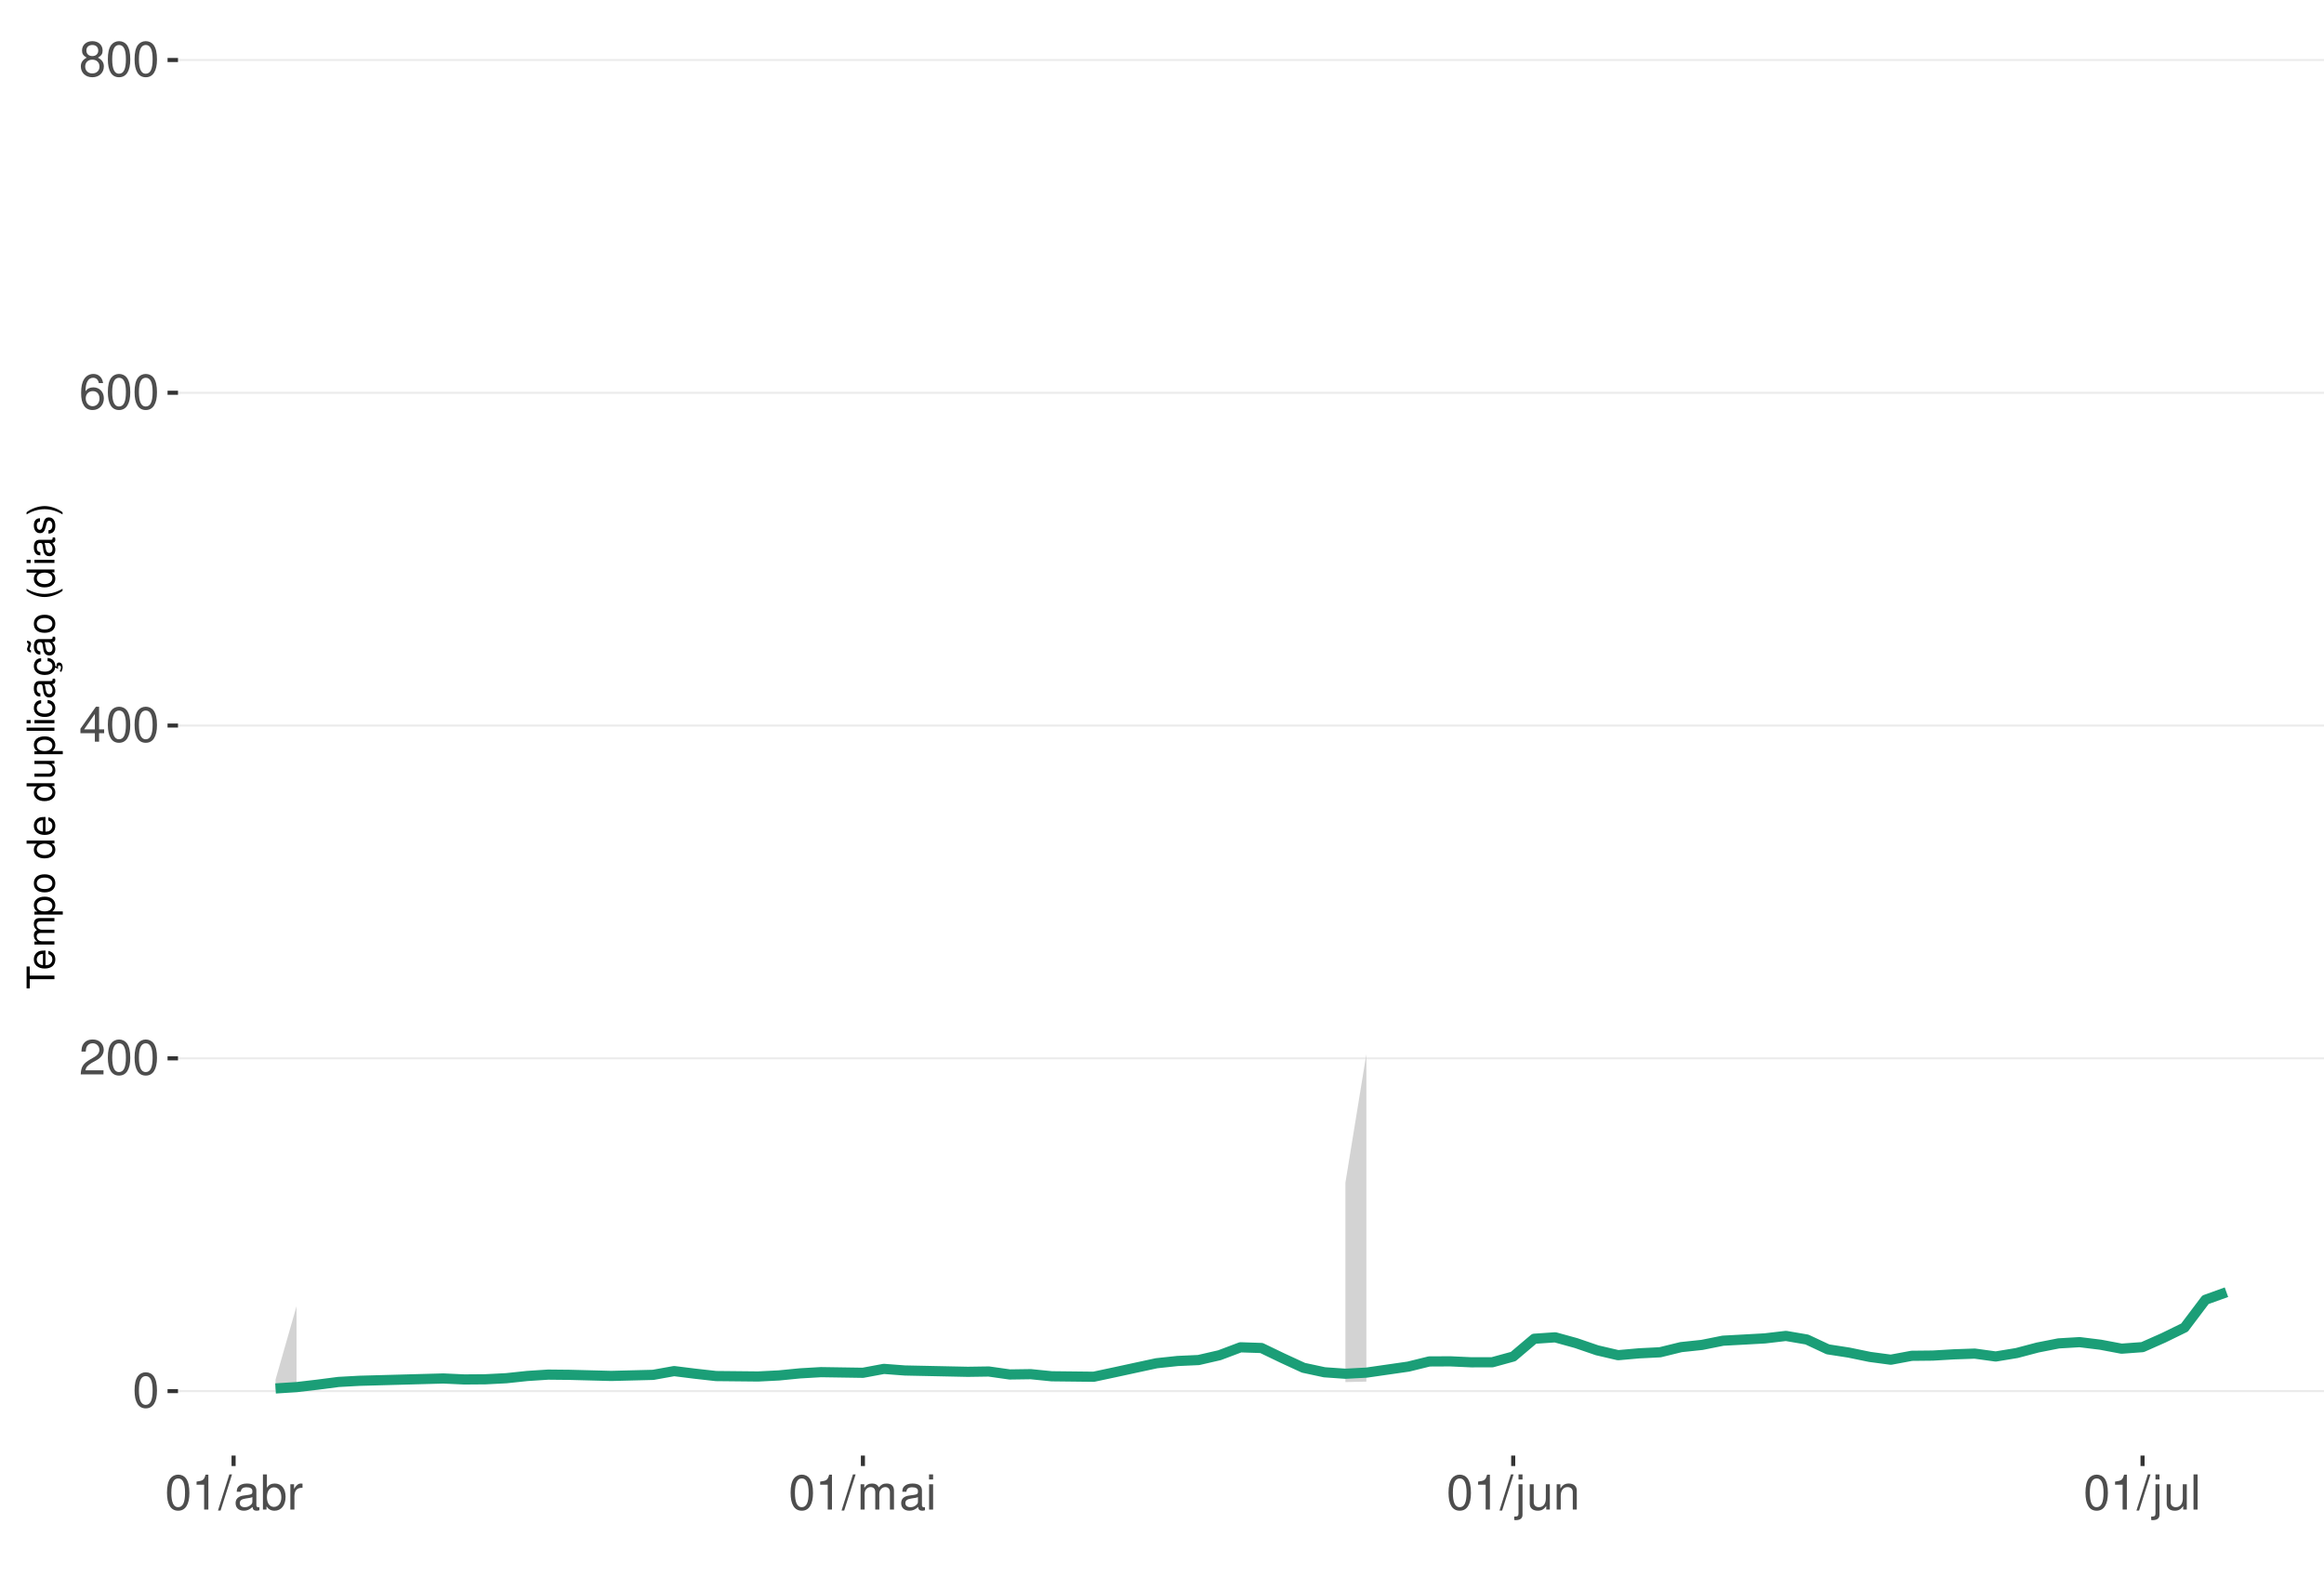
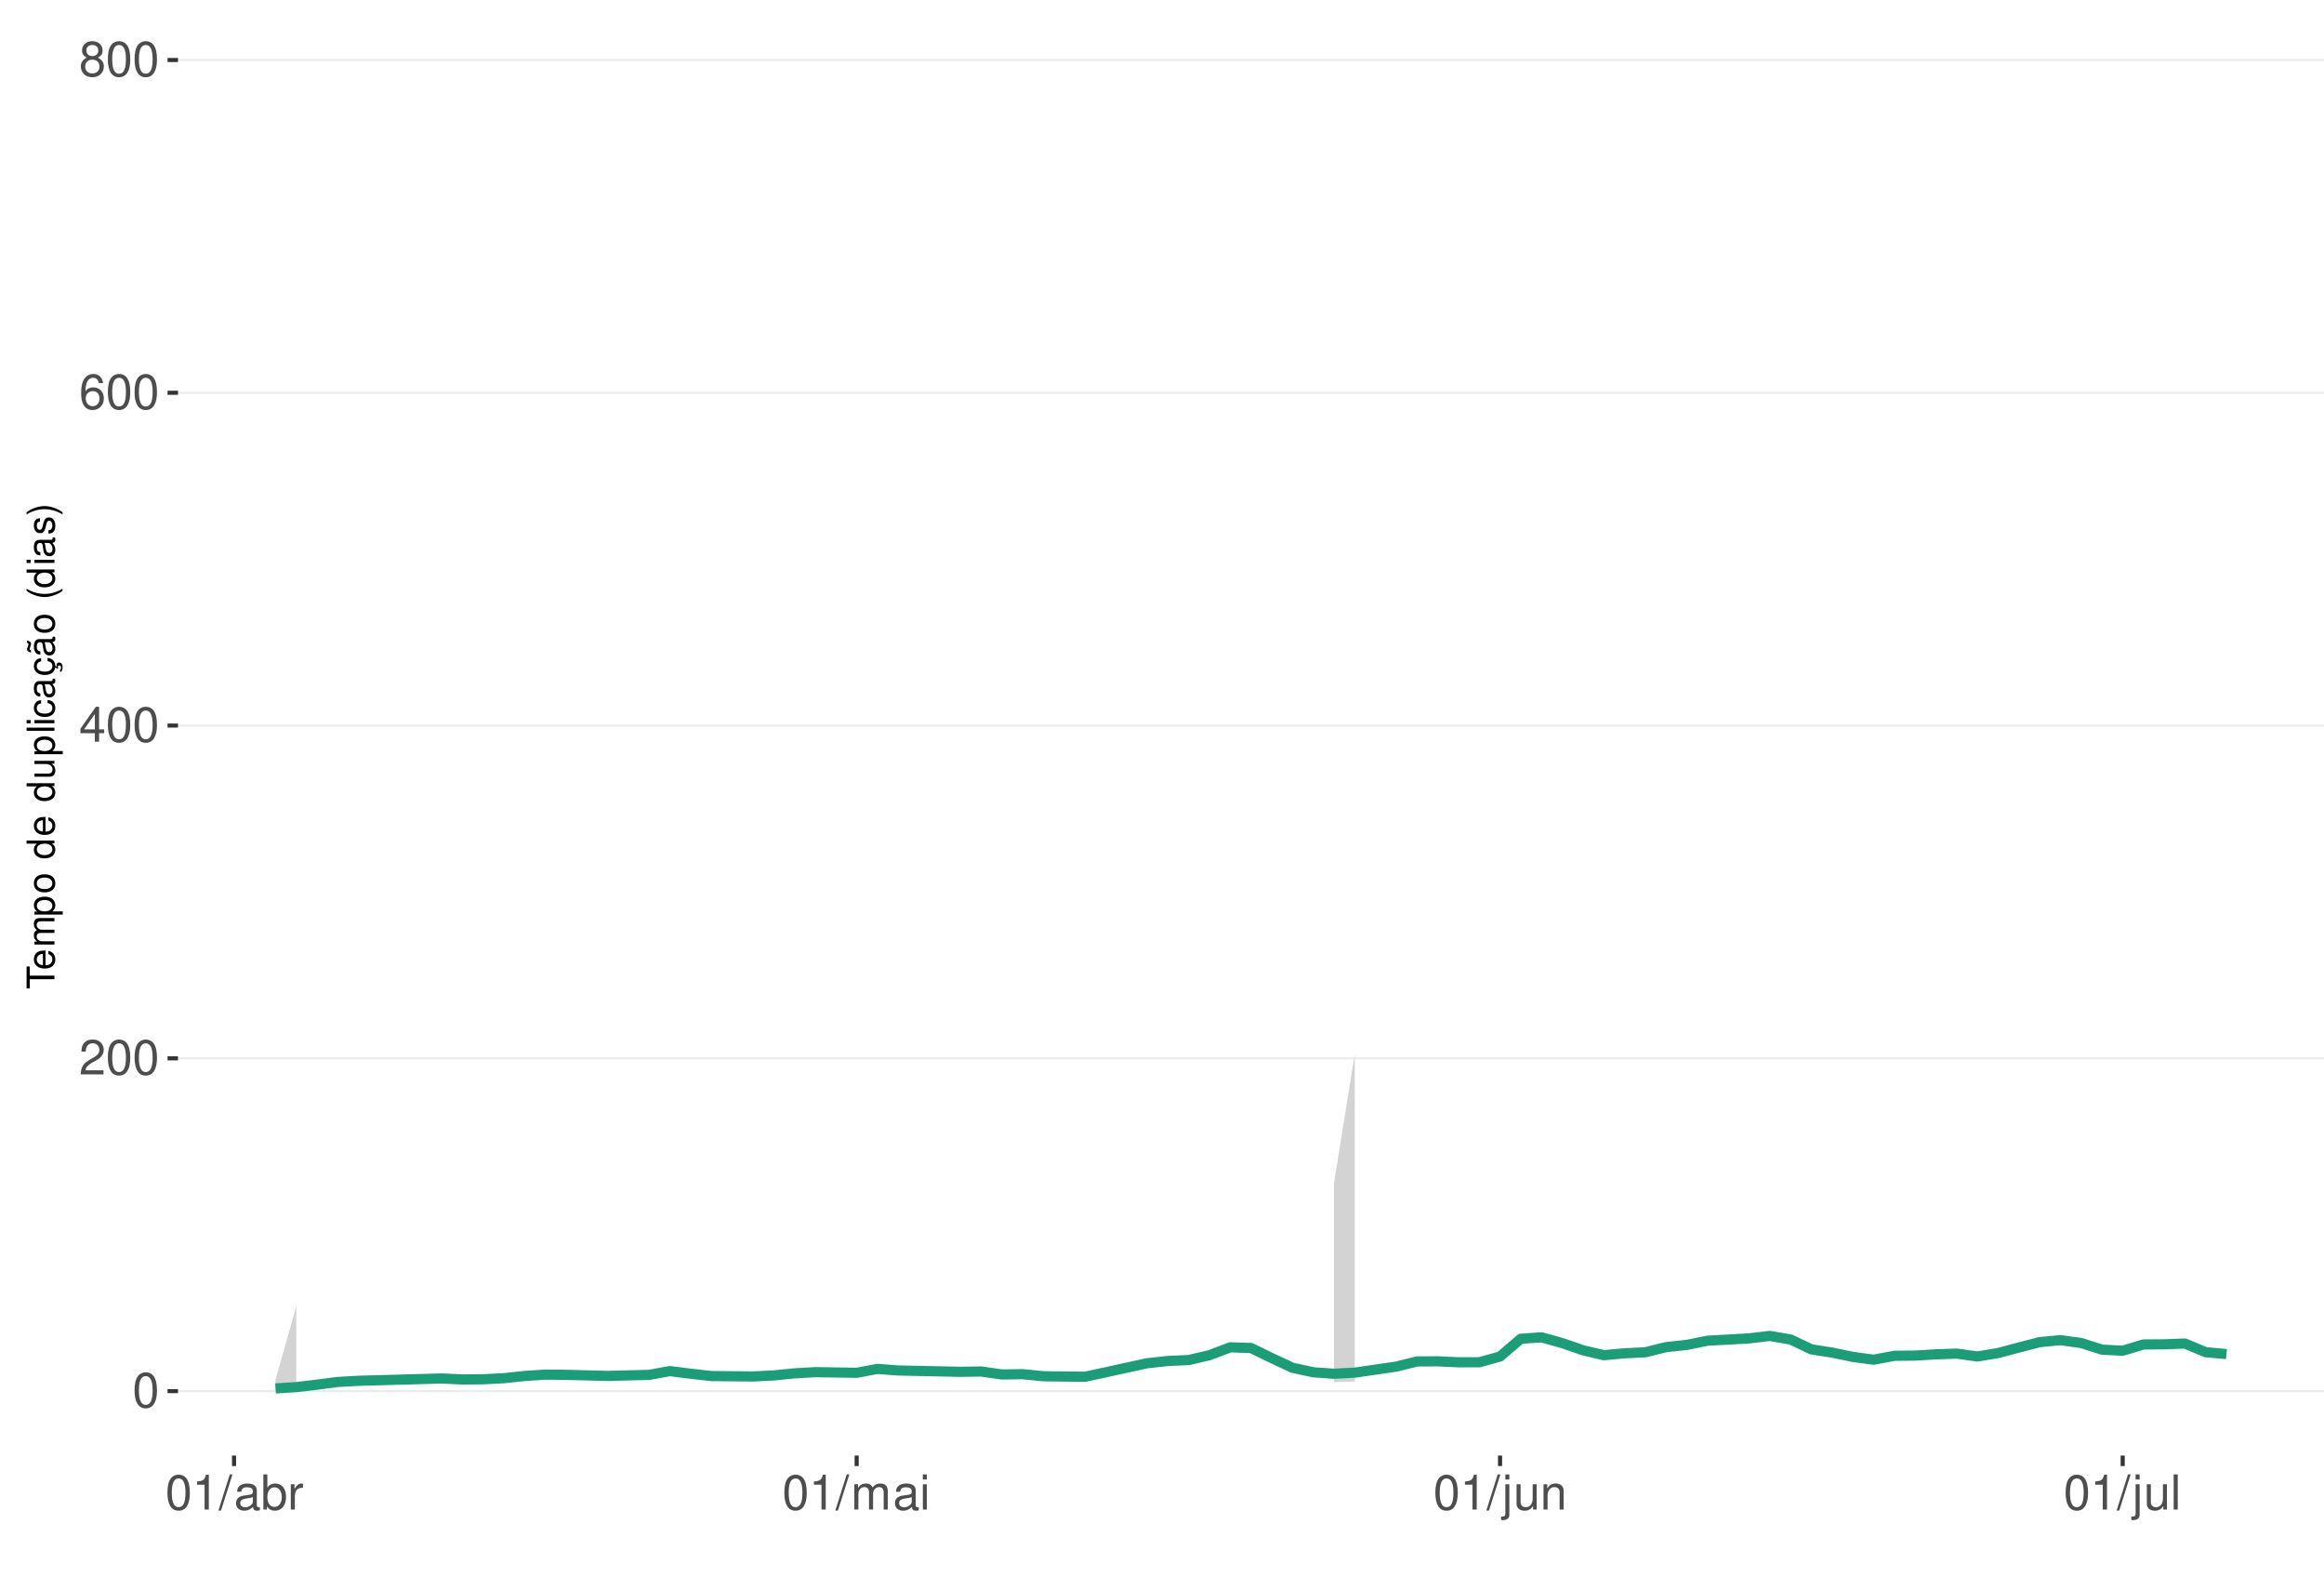
<svg xmlns="http://www.w3.org/2000/svg" xmlns:xlink="http://www.w3.org/1999/xlink" width="609pt" height="413pt" viewBox="0 0 609 413" version="1.1">
  <defs>
    <g>
      <symbol overflow="visible" id="glyph0-0">
        <path style="stroke:none;" d="" />
      </symbol>
      <symbol overflow="visible" id="glyph0-1">
        <path style="stroke:none;" d="M 3.484 -9.156 C 2.641 -9.156 1.891 -8.766 1.422 -8.156 C 0.828 -7.344 0.547 -6.125 0.547 -4.422 C 0.547 -1.344 1.562 0.297 3.484 0.297 C 5.375 0.297 6.422 -1.344 6.422 -4.359 C 6.422 -6.125 6.141 -7.312 5.547 -8.156 C 5.078 -8.781 4.328 -9.156 3.484 -9.156 Z M 3.484 -8.156 C 4.688 -8.156 5.281 -6.938 5.281 -4.453 C 5.281 -1.844 4.703 -0.625 3.453 -0.625 C 2.281 -0.625 1.688 -1.891 1.688 -4.422 C 1.688 -6.938 2.281 -8.156 3.484 -8.156 Z M 3.484 -8.156 " />
      </symbol>
      <symbol overflow="visible" id="glyph0-2">
        <path style="stroke:none;" d="M 6.406 -1.094 L 1.688 -1.094 C 1.797 -1.859 2.203 -2.344 3.297 -3.016 L 4.562 -3.719 C 5.828 -4.422 6.469 -5.359 6.469 -6.484 C 6.469 -7.234 6.156 -7.953 5.625 -8.438 C 5.094 -8.922 4.438 -9.156 3.594 -9.156 C 2.453 -9.156 1.609 -8.75 1.109 -7.953 C 0.797 -7.484 0.656 -6.906 0.625 -5.984 L 1.75 -5.984 C 1.781 -6.609 1.859 -6.969 2.016 -7.281 C 2.297 -7.828 2.891 -8.172 3.562 -8.172 C 4.562 -8.172 5.328 -7.438 5.328 -6.453 C 5.328 -5.719 4.906 -5.094 4.109 -4.625 L 2.953 -3.953 C 1.078 -2.875 0.531 -2.016 0.438 -0.016 L 6.406 -0.016 Z M 6.406 -1.094 " />
      </symbol>
      <symbol overflow="visible" id="glyph0-3">
        <path style="stroke:none;" d="M 4.141 -2.219 L 4.141 0 L 5.25 0 L 5.25 -2.219 L 6.578 -2.219 L 6.578 -3.219 L 5.25 -3.219 L 5.25 -9.156 L 4.422 -9.156 L 0.359 -3.391 L 0.359 -2.219 Z M 4.141 -3.219 L 1.328 -3.219 L 4.141 -7.25 Z M 4.141 -3.219 " />
      </symbol>
      <symbol overflow="visible" id="glyph0-4">
        <path style="stroke:none;" d="M 6.297 -6.766 C 6.094 -8.266 5.125 -9.156 3.766 -9.156 C 2.766 -9.156 1.891 -8.672 1.359 -7.844 C 0.781 -6.953 0.547 -5.828 0.547 -4.172 C 0.547 -2.625 0.766 -1.656 1.297 -0.844 C 1.781 -0.094 2.562 0.297 3.562 0.297 C 5.266 0.297 6.5 -0.984 6.5 -2.766 C 6.5 -4.453 5.359 -5.641 3.75 -5.641 C 2.859 -5.641 2.172 -5.312 1.688 -4.641 C 1.703 -6.906 2.406 -8.156 3.688 -8.156 C 4.469 -8.156 5.016 -7.656 5.188 -6.766 Z M 3.609 -4.656 C 4.688 -4.656 5.359 -3.891 5.359 -2.688 C 5.359 -1.531 4.594 -0.703 3.562 -0.703 C 2.531 -0.703 1.75 -1.562 1.75 -2.734 C 1.75 -3.875 2.5 -4.656 3.609 -4.656 Z M 3.609 -4.656 " />
      </symbol>
      <symbol overflow="visible" id="glyph0-5">
        <path style="stroke:none;" d="M 4.953 -4.828 C 5.891 -5.391 6.172 -5.844 6.172 -6.703 C 6.172 -8.156 5.078 -9.156 3.484 -9.156 C 1.891 -9.156 0.781 -8.156 0.781 -6.719 C 0.781 -5.844 1.078 -5.406 2 -4.828 C 0.969 -4.297 0.469 -3.562 0.469 -2.547 C 0.469 -0.875 1.703 0.297 3.484 0.297 C 5.25 0.297 6.5 -0.875 6.5 -2.547 C 6.5 -3.562 5.984 -4.297 4.953 -4.828 Z M 3.484 -8.156 C 4.422 -8.156 5.031 -7.594 5.031 -6.688 C 5.031 -5.828 4.422 -5.25 3.484 -5.25 C 2.531 -5.25 1.922 -5.828 1.922 -6.703 C 1.922 -7.594 2.531 -8.156 3.484 -8.156 Z M 3.484 -4.312 C 4.594 -4.312 5.359 -3.578 5.359 -2.516 C 5.359 -1.422 4.609 -0.703 3.453 -0.703 C 2.359 -0.703 1.609 -1.438 1.609 -2.5 C 1.609 -3.594 2.359 -4.312 3.484 -4.312 Z M 3.484 -4.312 " />
      </symbol>
      <symbol overflow="visible" id="glyph0-6">
        <path style="stroke:none;" d="M 3.281 -6.516 L 3.281 0 L 4.391 0 L 4.391 -9.156 L 3.656 -9.156 C 3.266 -7.75 3.016 -7.562 1.297 -7.328 L 1.297 -6.516 Z M 3.281 -6.516 " />
      </symbol>
      <symbol overflow="visible" id="glyph0-7">
        <path style="stroke:none;" d="M 2.891 -9.219 L -0.094 0.25 L 0.594 0.25 L 3.594 -9.219 Z M 2.891 -9.219 " />
      </symbol>
      <symbol overflow="visible" id="glyph0-8">
        <path style="stroke:none;" d="M 6.766 -0.625 C 6.656 -0.594 6.609 -0.594 6.547 -0.594 C 6.172 -0.594 5.969 -0.781 5.969 -1.109 L 5.969 -5.016 C 5.969 -6.188 5.109 -6.828 3.484 -6.828 C 2.5 -6.828 1.734 -6.547 1.281 -6.047 C 0.969 -5.703 0.844 -5.328 0.828 -4.672 L 1.891 -4.672 C 1.969 -5.484 2.453 -5.844 3.438 -5.844 C 4.406 -5.844 4.922 -5.5 4.922 -4.859 L 4.922 -4.578 C 4.906 -4.125 4.688 -3.969 3.828 -3.844 C 2.328 -3.656 2.094 -3.609 1.703 -3.438 C 0.922 -3.109 0.531 -2.531 0.531 -1.672 C 0.531 -0.469 1.359 0.297 2.703 0.297 C 3.547 0.297 4.219 0 4.969 -0.688 C 5.031 0 5.359 0.297 6.047 0.297 C 6.281 0.297 6.422 0.266 6.766 0.172 Z M 4.922 -2.094 C 4.922 -1.734 4.828 -1.516 4.5 -1.234 C 4.078 -0.828 3.562 -0.625 2.938 -0.625 C 2.109 -0.625 1.625 -1.031 1.625 -1.703 C 1.625 -2.391 2.094 -2.75 3.234 -2.906 C 4.359 -3.062 4.562 -3.109 4.922 -3.281 Z M 4.922 -2.094 " />
      </symbol>
      <symbol overflow="visible" id="glyph0-9">
        <path style="stroke:none;" d="M 0.688 -9.219 L 0.688 0 L 1.625 0 L 1.625 -0.844 C 2.141 -0.078 2.812 0.297 3.734 0.297 C 5.484 0.297 6.625 -1.141 6.625 -3.344 C 6.625 -5.5 5.547 -6.828 3.781 -6.828 C 2.875 -6.828 2.234 -6.484 1.734 -5.734 L 1.734 -9.219 Z M 3.578 -5.828 C 4.766 -5.828 5.516 -4.812 5.516 -3.234 C 5.516 -1.719 4.734 -0.703 3.578 -0.703 C 2.453 -0.703 1.734 -1.703 1.734 -3.266 C 1.734 -4.828 2.453 -5.828 3.578 -5.828 Z M 3.578 -5.828 " />
      </symbol>
      <symbol overflow="visible" id="glyph0-10">
        <path style="stroke:none;" d="M 0.875 -6.625 L 0.875 0 L 1.938 0 L 1.938 -3.438 C 1.953 -5.031 2.609 -5.75 4.062 -5.703 L 4.062 -6.781 C 3.891 -6.812 3.781 -6.828 3.656 -6.828 C 2.969 -6.828 2.453 -6.422 1.844 -5.422 L 1.844 -6.625 Z M 0.875 -6.625 " />
      </symbol>
      <symbol overflow="visible" id="glyph0-11">
        <path style="stroke:none;" d="M 0.891 -6.625 L 0.891 0 L 1.953 0 L 1.953 -4.156 C 1.953 -5.125 2.641 -5.891 3.5 -5.891 C 4.297 -5.891 4.734 -5.422 4.734 -4.562 L 4.734 0 L 5.797 0 L 5.797 -4.156 C 5.797 -5.125 6.5 -5.891 7.359 -5.891 C 8.125 -5.891 8.578 -5.406 8.578 -4.562 L 8.578 0 L 9.641 0 L 9.641 -4.969 C 9.641 -6.156 8.953 -6.828 7.719 -6.828 C 6.828 -6.828 6.297 -6.562 5.688 -5.812 C 5.297 -6.516 4.766 -6.828 3.891 -6.828 C 3.016 -6.828 2.422 -6.5 1.859 -5.688 L 1.859 -6.625 Z M 0.891 -6.625 " />
      </symbol>
      <symbol overflow="visible" id="glyph0-12">
        <path style="stroke:none;" d="M 1.891 -6.625 L 0.844 -6.625 L 0.844 0 L 1.891 0 Z M 1.891 -9.219 L 0.828 -9.219 L 0.828 -7.891 L 1.891 -7.891 Z M 1.891 -9.219 " />
      </symbol>
      <symbol overflow="visible" id="glyph0-13">
        <path style="stroke:none;" d="M 0.891 -6.625 L 0.891 0.969 C 0.891 1.625 0.688 1.828 0.031 1.828 C -0.047 1.828 -0.094 1.828 -0.234 1.828 L -0.234 2.719 C -0.094 2.75 -0.031 2.766 0.125 2.766 C 1.312 2.766 1.938 2.297 1.938 1.375 L 1.938 -6.625 Z M 1.938 -9.219 L 0.891 -9.219 L 0.891 -7.891 L 1.938 -7.891 Z M 1.938 -9.219 " />
      </symbol>
      <symbol overflow="visible" id="glyph0-14">
        <path style="stroke:none;" d="M 6.094 0 L 6.094 -6.625 L 5.047 -6.625 L 5.047 -2.875 C 5.047 -1.516 4.344 -0.625 3.234 -0.625 C 2.406 -0.625 1.875 -1.141 1.875 -1.938 L 1.875 -6.625 L 0.828 -6.625 L 0.828 -1.516 C 0.828 -0.422 1.641 0.297 2.938 0.297 C 3.906 0.297 4.531 -0.047 5.156 -0.922 L 5.156 0 Z M 6.094 0 " />
      </symbol>
      <symbol overflow="visible" id="glyph0-15">
        <path style="stroke:none;" d="M 0.891 -6.625 L 0.891 0 L 1.953 0 L 1.953 -3.656 C 1.953 -5.016 2.656 -5.891 3.75 -5.891 C 4.578 -5.891 5.109 -5.391 5.109 -4.594 L 5.109 0 L 6.156 0 L 6.156 -5.016 C 6.156 -6.109 5.344 -6.828 4.062 -6.828 C 3.078 -6.828 2.438 -6.438 1.859 -5.516 L 1.859 -6.625 Z M 0.891 -6.625 " />
      </symbol>
      <symbol overflow="visible" id="glyph0-16">
        <path style="stroke:none;" d="M 1.922 -9.219 L 0.859 -9.219 L 0.859 0 L 1.922 0 Z M 1.922 -9.219 " />
      </symbol>
      <symbol overflow="visible" id="glyph1-0">
        <path style="stroke:none;" d="" />
      </symbol>
      <symbol overflow="visible" id="glyph1-1">
        <path style="stroke:none;" d="M -6.469 -3.547 L -6.469 -5.938 L -7.297 -5.938 L -7.297 -0.203 L -6.469 -0.203 L -6.469 -2.609 L 0 -2.609 L 0 -3.547 Z M -6.469 -3.547 " />
      </symbol>
      <symbol overflow="visible" id="glyph1-2">
        <path style="stroke:none;" d="M -2.344 -5.125 C -3.141 -5.125 -3.625 -5.062 -4.016 -4.922 C -4.875 -4.578 -5.391 -3.781 -5.391 -2.797 C -5.391 -1.344 -4.281 -0.406 -2.547 -0.406 C -0.812 -0.406 0.234 -1.297 0.234 -2.781 C 0.234 -3.984 -0.453 -4.812 -1.594 -5.016 L -1.594 -4.188 C -0.906 -3.953 -0.547 -3.484 -0.547 -2.812 C -0.547 -2.281 -0.781 -1.828 -1.219 -1.547 C -1.516 -1.344 -1.812 -1.281 -2.344 -1.266 Z M -3.016 -1.297 C -3.984 -1.359 -4.625 -1.953 -4.625 -2.797 C -4.625 -3.641 -3.953 -4.234 -3.016 -4.234 Z M -3.016 -1.297 " />
      </symbol>
      <symbol overflow="visible" id="glyph1-3">
        <path style="stroke:none;" d="M -5.234 -0.703 L 0 -0.703 L 0 -1.547 L -3.297 -1.547 C -4.047 -1.547 -4.656 -2.094 -4.656 -2.766 C -4.656 -3.391 -4.281 -3.734 -3.609 -3.734 L 0 -3.734 L 0 -4.578 L -3.297 -4.578 C -4.047 -4.578 -4.656 -5.125 -4.656 -5.812 C -4.656 -6.422 -4.266 -6.781 -3.609 -6.781 L 0 -6.781 L 0 -7.625 L -3.938 -7.625 C -4.875 -7.625 -5.391 -7.078 -5.391 -6.094 C -5.391 -5.406 -5.188 -4.984 -4.594 -4.484 C -5.156 -4.188 -5.391 -3.766 -5.391 -3.078 C -5.391 -2.375 -5.125 -1.906 -4.5 -1.469 L -5.234 -1.469 Z M -5.234 -0.703 " />
      </symbol>
      <symbol overflow="visible" id="glyph1-4">
        <path style="stroke:none;" d="M 2.188 -0.547 L 2.188 -1.375 L -0.547 -1.375 C -0.016 -1.812 0.234 -2.312 0.234 -2.984 C 0.234 -4.344 -0.859 -5.234 -2.531 -5.234 C -4.297 -5.234 -5.391 -4.375 -5.391 -2.984 C -5.391 -2.266 -5.062 -1.703 -4.453 -1.312 L -5.234 -1.312 L -5.234 -0.547 Z M -4.609 -2.844 C -4.609 -3.766 -3.797 -4.359 -2.547 -4.359 C -1.359 -4.359 -0.547 -3.75 -0.547 -2.844 C -0.547 -1.953 -1.344 -1.375 -2.578 -1.375 C -3.812 -1.375 -4.609 -1.953 -4.609 -2.844 Z M -4.609 -2.844 " />
      </symbol>
      <symbol overflow="visible" id="glyph1-5">
        <path style="stroke:none;" d="M -5.391 -2.719 C -5.391 -1.234 -4.344 -0.359 -2.578 -0.359 C -0.812 -0.359 0.234 -1.234 0.234 -2.734 C 0.234 -4.203 -0.812 -5.094 -2.547 -5.094 C -4.359 -5.094 -5.391 -4.234 -5.391 -2.719 Z M -4.625 -2.734 C -4.625 -3.672 -3.844 -4.234 -2.547 -4.234 C -1.312 -4.234 -0.547 -3.656 -0.547 -2.734 C -0.547 -1.797 -1.312 -1.234 -2.578 -1.234 C -3.844 -1.234 -4.625 -1.797 -4.625 -2.734 Z M -4.625 -2.734 " />
      </symbol>
      <symbol overflow="visible" id="glyph1-6">
        <path style="stroke:none;" d="" />
      </symbol>
      <symbol overflow="visible" id="glyph1-7">
        <path style="stroke:none;" d="M -7.297 -4.953 L -7.297 -4.125 L -4.578 -4.125 C -5.109 -3.766 -5.391 -3.203 -5.391 -2.516 C -5.391 -1.156 -4.297 -0.266 -2.625 -0.266 C -0.859 -0.266 0.234 -1.125 0.234 -2.547 C 0.234 -3.266 -0.047 -3.766 -0.688 -4.203 L 0 -4.203 L 0 -4.953 Z M -4.609 -2.656 C -4.609 -3.547 -3.812 -4.125 -2.562 -4.125 C -1.344 -4.125 -0.547 -3.547 -0.547 -2.656 C -0.547 -1.734 -1.359 -1.125 -2.578 -1.125 C -3.797 -1.125 -4.609 -1.734 -4.609 -2.656 Z M -4.609 -2.656 " />
      </symbol>
      <symbol overflow="visible" id="glyph1-8">
        <path style="stroke:none;" d="M 0 -4.812 L -5.234 -4.812 L -5.234 -3.984 L -2.266 -3.984 C -1.203 -3.984 -0.5 -3.438 -0.5 -2.562 C -0.5 -1.906 -0.906 -1.484 -1.531 -1.484 L -5.234 -1.484 L -5.234 -0.656 L -1.203 -0.656 C -0.328 -0.656 0.234 -1.297 0.234 -2.312 C 0.234 -3.094 -0.047 -3.578 -0.734 -4.062 L 0 -4.062 Z M 0 -4.812 " />
      </symbol>
      <symbol overflow="visible" id="glyph1-9">
        <path style="stroke:none;" d="M -7.297 -1.516 L -7.297 -0.688 L 0 -0.688 L 0 -1.516 Z M -7.297 -1.516 " />
      </symbol>
      <symbol overflow="visible" id="glyph1-10">
        <path style="stroke:none;" d="M -5.234 -1.5 L -5.234 -0.672 L 0 -0.672 L 0 -1.5 Z M -7.297 -1.5 L -7.297 -0.656 L -6.234 -0.656 L -6.234 -1.5 Z M -7.297 -1.5 " />
      </symbol>
      <symbol overflow="visible" id="glyph1-11">
        <path style="stroke:none;" d="M -3.484 -4.703 C -3.984 -4.672 -4.312 -4.562 -4.609 -4.359 C -5.094 -4 -5.391 -3.375 -5.391 -2.641 C -5.391 -1.219 -4.266 -0.312 -2.531 -0.312 C -0.844 -0.312 0.234 -1.203 0.234 -2.625 C 0.234 -3.875 -0.516 -4.672 -1.797 -4.766 L -1.797 -3.938 C -0.953 -3.797 -0.547 -3.359 -0.547 -2.656 C -0.547 -1.734 -1.297 -1.188 -2.531 -1.188 C -3.844 -1.188 -4.625 -1.719 -4.625 -2.625 C -4.625 -3.328 -4.203 -3.766 -3.484 -3.875 Z M -3.484 -4.703 " />
      </symbol>
      <symbol overflow="visible" id="glyph1-12">
        <path style="stroke:none;" d="M -0.484 -5.344 C -0.469 -5.266 -0.469 -5.219 -0.469 -5.172 C -0.469 -4.875 -0.625 -4.719 -0.875 -4.719 L -3.953 -4.719 C -4.891 -4.719 -5.391 -4.047 -5.391 -2.75 C -5.391 -1.984 -5.172 -1.375 -4.781 -1.016 C -4.516 -0.766 -4.203 -0.672 -3.688 -0.656 L -3.688 -1.484 C -4.328 -1.562 -4.625 -1.938 -4.625 -2.719 C -4.625 -3.484 -4.344 -3.891 -3.844 -3.891 L -3.625 -3.891 C -3.266 -3.875 -3.125 -3.703 -3.047 -3.016 C -2.891 -1.844 -2.844 -1.656 -2.719 -1.344 C -2.453 -0.734 -2 -0.422 -1.312 -0.422 C -0.375 -0.422 0.234 -1.078 0.234 -2.141 C 0.234 -2.797 0 -3.328 -0.547 -3.922 C 0 -3.984 0.234 -4.234 0.234 -4.781 C 0.234 -4.953 0.203 -5.062 0.141 -5.344 Z M -1.656 -3.891 C -1.375 -3.891 -1.203 -3.812 -0.969 -3.562 C -0.656 -3.219 -0.5 -2.812 -0.5 -2.312 C -0.5 -1.672 -0.812 -1.297 -1.344 -1.297 C -1.891 -1.297 -2.172 -1.656 -2.297 -2.547 C -2.422 -3.438 -2.453 -3.609 -2.594 -3.891 Z M -1.656 -3.891 " />
      </symbol>
      <symbol overflow="visible" id="glyph1-13">
        <path style="stroke:none;" d="M 0.234 -2.641 C 0.234 -3.875 -0.547 -4.703 -1.797 -4.766 L -1.797 -3.938 C -0.953 -3.797 -0.531 -3.359 -0.531 -2.656 C -0.531 -1.734 -1.281 -1.188 -2.516 -1.188 C -3.844 -1.188 -4.625 -1.719 -4.625 -2.625 C -4.625 -3.328 -4.203 -3.766 -3.484 -3.875 L -3.484 -4.703 C -3.984 -4.672 -4.312 -4.562 -4.609 -4.359 C -5.094 -4 -5.391 -3.375 -5.391 -2.641 C -5.391 -1.219 -4.266 -0.312 -2.531 -0.312 C -1.469 -0.312 -0.625 -0.672 -0.156 -1.312 C 0.047 -1.594 0.125 -1.812 0.203 -2.25 L 0.922 -1.938 L 0.984 -2.062 C 0.938 -2.188 0.906 -2.25 0.906 -2.375 C 0.906 -2.656 1.047 -2.828 1.281 -2.828 C 1.547 -2.828 1.734 -2.594 1.734 -2.297 C 1.734 -2.031 1.672 -1.844 1.438 -1.406 L 1.406 -1.312 L 1.812 -1.094 C 2.078 -1.75 2.141 -1.953 2.141 -2.344 C 2.141 -3.109 1.781 -3.578 1.203 -3.578 C 0.781 -3.578 0.547 -3.297 0.547 -2.797 C 0.547 -2.703 0.547 -2.641 0.562 -2.516 Z M 0.234 -2.641 " />
      </symbol>
      <symbol overflow="visible" id="glyph1-14">
        <path style="stroke:none;" d="M -0.484 -5.344 C -0.469 -5.266 -0.469 -5.219 -0.469 -5.172 C -0.469 -4.875 -0.625 -4.719 -0.875 -4.719 L -3.953 -4.719 C -4.891 -4.719 -5.391 -4.047 -5.391 -2.75 C -5.391 -1.984 -5.172 -1.375 -4.781 -1.016 C -4.516 -0.766 -4.203 -0.672 -3.688 -0.656 L -3.688 -1.484 C -4.328 -1.562 -4.625 -1.938 -4.625 -2.719 C -4.625 -3.484 -4.344 -3.891 -3.844 -3.891 L -3.625 -3.891 C -3.266 -3.875 -3.125 -3.703 -3.047 -3.016 C -2.891 -1.844 -2.844 -1.656 -2.719 -1.344 C -2.453 -0.734 -2 -0.422 -1.312 -0.422 C -0.375 -0.422 0.234 -1.078 0.234 -2.141 C 0.234 -2.797 0 -3.328 -0.547 -3.922 C 0 -3.984 0.234 -4.234 0.234 -4.781 C 0.234 -4.953 0.203 -5.062 0.141 -5.344 Z M -1.656 -3.891 C -1.375 -3.891 -1.203 -3.812 -0.969 -3.562 C -0.656 -3.219 -0.5 -2.812 -0.5 -2.312 C -0.5 -1.672 -0.812 -1.297 -1.344 -1.297 C -1.891 -1.297 -2.172 -1.656 -2.297 -2.547 C -2.422 -3.438 -2.453 -3.609 -2.594 -3.891 Z M -7.172 -3.75 C -6.922 -3.672 -6.812 -3.547 -6.812 -3.375 C -6.812 -3.25 -6.875 -2.984 -6.984 -2.734 C -7.156 -2.312 -7.172 -2.25 -7.172 -2.047 C -7.172 -1.594 -6.797 -1.297 -6.141 -1.188 L -6.141 -1.766 C -6.375 -1.812 -6.5 -1.938 -6.5 -2.094 C -6.5 -2.203 -6.469 -2.344 -6.375 -2.578 C -6.156 -3.156 -6.125 -3.234 -6.125 -3.438 C -6.125 -3.922 -6.484 -4.219 -7.172 -4.312 Z M -7.172 -3.75 " />
      </symbol>
      <symbol overflow="visible" id="glyph1-15">
        <path style="stroke:none;" d="M -7.297 -2.359 C -5.984 -1.359 -4.156 -0.734 -2.594 -0.734 C -1.016 -0.734 0.812 -1.359 2.125 -2.359 L 2.125 -2.906 C 0.688 -2.031 -0.984 -1.547 -2.594 -1.547 C -4.188 -1.547 -5.875 -2.031 -7.297 -2.906 Z M -7.297 -2.359 " />
      </symbol>
      <symbol overflow="visible" id="glyph1-16">
        <path style="stroke:none;" d="M -3.781 -4.375 C -4.812 -4.375 -5.391 -3.688 -5.391 -2.484 C -5.391 -1.266 -4.766 -0.469 -3.797 -0.469 C -2.969 -0.469 -2.578 -0.891 -2.281 -2.125 L -2.094 -2.906 C -1.953 -3.484 -1.734 -3.719 -1.375 -3.719 C -0.875 -3.719 -0.547 -3.234 -0.547 -2.5 C -0.547 -2.047 -0.672 -1.672 -0.891 -1.453 C -1.047 -1.328 -1.188 -1.266 -1.562 -1.219 L -1.562 -0.344 C -0.344 -0.375 0.234 -1.062 0.234 -2.438 C 0.234 -3.75 -0.422 -4.594 -1.438 -4.594 C -2.203 -4.594 -2.641 -4.156 -2.891 -3.109 L -3.078 -2.312 C -3.234 -1.625 -3.453 -1.344 -3.828 -1.344 C -4.312 -1.344 -4.625 -1.766 -4.625 -2.453 C -4.625 -3.125 -4.328 -3.484 -3.781 -3.5 Z M -3.781 -4.375 " />
      </symbol>
      <symbol overflow="visible" id="glyph1-17">
        <path style="stroke:none;" d="M 2.125 -0.938 C 0.812 -1.938 -1.016 -2.562 -2.578 -2.562 C -4.156 -2.562 -5.984 -1.938 -7.297 -0.938 L -7.297 -0.375 C -5.859 -1.266 -4.188 -1.75 -2.578 -1.75 C -0.984 -1.75 0.703 -1.266 2.125 -0.375 Z M 2.125 -0.938 " />
      </symbol>
    </g>
    <clipPath id="clip1">
      <path d="M 46.645 9.961 L 609 9.961 L 609 381.328 L 46.645 381.328 Z M 46.645 9.961 " />
    </clipPath>
    <clipPath id="clip2">
      <path d="M 46.645 364 L 609 364 L 609 365 L 46.645 365 Z M 46.645 364 " />
    </clipPath>
    <clipPath id="clip3">
      <path d="M 46.645 277 L 609 277 L 609 278 L 46.645 278 Z M 46.645 277 " />
    </clipPath>
    <clipPath id="clip4">
      <path d="M 46.645 189 L 609 189 L 609 191 L 46.645 191 Z M 46.645 189 " />
    </clipPath>
    <clipPath id="clip5">
      <path d="M 46.645 102 L 609 102 L 609 104 L 46.645 104 Z M 46.645 102 " />
    </clipPath>
    <clipPath id="clip6">
      <path d="M 46.645 15 L 609 15 L 609 16 L 46.645 16 Z M 46.645 15 " />
    </clipPath>
  </defs>
  <g id="surface271">
    <rect x="0" y="0" width="609" height="413" style="fill:rgb(100%,100%,100%);fill-opacity:1;stroke:none;" />
    <rect x="0" y="0" width="609" height="413" style="fill:rgb(100%,100%,100%);fill-opacity:1;stroke:none;" />
    <path style="fill:none;stroke-width:1.067;stroke-linecap:round;stroke-linejoin:round;stroke:rgb(100%,100%,100%);stroke-opacity:1;stroke-miterlimit:10;" d="M 0 413 L 609 413 L 609 0 L 0 0 Z M 0 413 " />
    <g clip-path="url(#clip1)" clip-rule="nonzero">
      <path style=" stroke:none;fill-rule:nonzero;fill:rgb(100%,100%,100%);fill-opacity:1;" d="M 46.645 381.328 L 609 381.328 L 609 9.961 L 46.645 9.961 Z M 46.645 381.328 " />
    </g>
    <g clip-path="url(#clip2)" clip-rule="nonzero">
      <path style="fill:none;stroke-width:0.533;stroke-linecap:butt;stroke-linejoin:round;stroke:rgb(92.157%,92.157%,92.157%);stroke-opacity:1;stroke-miterlimit:10;" d="M 46.645 364.449 L 609 364.449 " />
    </g>
    <g clip-path="url(#clip3)" clip-rule="nonzero">
      <path style="fill:none;stroke-width:0.533;stroke-linecap:butt;stroke-linejoin:round;stroke:rgb(92.157%,92.157%,92.157%);stroke-opacity:1;stroke-miterlimit:10;" d="M 46.645 277.266 L 609 277.266 " />
    </g>
    <g clip-path="url(#clip4)" clip-rule="nonzero">
      <path style="fill:none;stroke-width:0.533;stroke-linecap:butt;stroke-linejoin:round;stroke:rgb(92.157%,92.157%,92.157%);stroke-opacity:1;stroke-miterlimit:10;" d="M 46.645 190.082 L 609 190.082 " />
    </g>
    <g clip-path="url(#clip5)" clip-rule="nonzero">
      <path style="fill:none;stroke-width:0.533;stroke-linecap:butt;stroke-linejoin:round;stroke:rgb(92.157%,92.157%,92.157%);stroke-opacity:1;stroke-miterlimit:10;" d="M 46.645 102.902 L 609 102.902 " />
    </g>
    <g clip-path="url(#clip6)" clip-rule="nonzero">
      <path style="fill:none;stroke-width:0.533;stroke-linecap:butt;stroke-linejoin:round;stroke:rgb(92.157%,92.157%,92.157%);stroke-opacity:1;stroke-miterlimit:10;" d="M 46.645 15.719 L 609 15.719 " />
    </g>
-     <path style=" stroke:none;fill-rule:nonzero;fill:rgb(82.745%,82.745%,82.745%);fill-opacity:1;" d="M 72.207 361.426 L 77.703 342.207 L 77.703 363.93 L 72.207 364.07 Z M 72.207 361.426 " />
-     <path style=" stroke:none;fill-rule:nonzero;fill:rgb(82.745%,82.745%,82.745%);fill-opacity:1;" d="M 352.559 309.867 L 358.059 276.117 L 358.059 361.961 L 352.559 362.078 Z M 352.559 309.867 " />
-     <path style="fill:none;stroke-width:2.667;stroke-linecap:butt;stroke-linejoin:round;stroke:rgb(10.588%,61.961%,46.667%);stroke-opacity:1;stroke-miterlimit:10;" d="M 72.207 363.746 L 77.703 363.398 L 83.199 362.758 L 88.699 362.047 L 94.195 361.742 L 105.188 361.441 L 116.184 361.137 L 121.68 361.391 L 127.18 361.348 L 132.676 361.066 L 138.172 360.48 L 143.668 360.125 L 149.168 360.18 L 160.16 360.469 L 171.156 360.188 L 176.652 359.203 L 182.148 359.887 L 187.645 360.5 L 198.641 360.613 L 204.137 360.336 L 209.633 359.797 L 215.133 359.477 L 226.125 359.648 L 231.621 358.625 L 237.121 359.043 L 253.613 359.391 L 259.109 359.309 L 264.605 360.086 L 270.102 360.008 L 275.602 360.559 L 286.594 360.684 L 292.09 359.516 L 297.59 358.324 L 303.086 357.141 L 308.582 356.555 L 314.078 356.305 L 319.578 355.039 L 325.074 352.969 L 330.57 353.152 L 336.066 355.797 L 341.566 358.332 L 347.062 359.512 L 352.559 359.895 L 358.059 359.605 L 369.051 358.027 L 374.547 356.672 L 380.047 356.645 L 385.543 356.898 L 391.039 356.891 L 396.535 355.387 L 402.035 350.73 L 407.531 350.355 L 413.027 351.871 L 418.523 353.754 L 424.023 355.035 L 429.52 354.547 L 435.016 354.27 L 440.512 352.922 L 446.012 352.34 L 451.508 351.238 L 457.004 350.941 L 462.5 350.633 L 468 349.988 L 473.496 350.93 L 478.992 353.504 L 484.492 354.355 L 489.988 355.488 L 495.484 356.219 L 500.98 355.195 L 506.48 355.137 L 511.977 354.812 L 517.473 354.621 L 522.969 355.375 L 528.469 354.473 L 533.965 353.023 L 539.461 351.945 L 544.957 351.617 L 550.457 352.293 L 555.953 353.328 L 561.449 352.922 L 566.945 350.488 L 572.445 347.801 L 577.941 340.516 L 583.438 338.535 " />
+     <path style=" stroke:none;fill-rule:nonzero;fill:rgb(82.745%,82.745%,82.745%);fill-opacity:1;" d="M 72.207 361.426 L 77.645 342.207 L 77.645 363.93 L 72.207 364.07 Z M 72.207 361.426 " />
+     <path style=" stroke:none;fill-rule:nonzero;fill:rgb(82.745%,82.745%,82.745%);fill-opacity:1;" d="M 349.578 309.867 L 355.016 276.117 L 355.016 361.961 L 349.578 362.078 Z M 349.578 309.867 " />
+     <path style="fill:none;stroke-width:2.667;stroke-linecap:butt;stroke-linejoin:round;stroke:rgb(10.588%,61.961%,46.667%);stroke-opacity:1;stroke-miterlimit:10;" d="M 72.207 363.746 L 77.645 363.398 L 83.082 362.758 L 88.523 362.047 L 93.961 361.742 L 104.84 361.441 L 115.715 361.137 L 121.156 361.391 L 126.594 361.348 L 132.031 361.066 L 137.469 360.48 L 142.91 360.125 L 148.348 360.18 L 159.227 360.469 L 170.102 360.188 L 175.539 359.203 L 180.98 359.887 L 186.418 360.5 L 197.297 360.613 L 202.734 360.336 L 208.172 359.797 L 213.609 359.477 L 224.488 359.648 L 229.926 358.625 L 235.367 359.043 L 251.684 359.391 L 257.121 359.309 L 262.559 360.086 L 267.996 360.008 L 273.438 360.559 L 284.312 360.684 L 289.754 359.516 L 295.191 358.324 L 300.629 357.141 L 306.066 356.555 L 311.508 356.305 L 316.945 355.039 L 322.383 352.969 L 327.824 353.152 L 333.262 355.797 L 338.699 358.332 L 344.137 359.512 L 349.578 359.895 L 355.016 359.605 L 360.453 358.816 L 365.895 358.027 L 371.332 356.672 L 376.77 356.645 L 382.207 356.898 L 387.648 356.891 L 393.086 355.387 L 398.523 350.73 L 403.965 350.355 L 409.402 351.871 L 414.84 353.754 L 420.281 355.035 L 425.719 354.547 L 431.156 354.27 L 436.594 352.922 L 442.035 352.34 L 447.473 351.238 L 452.91 350.941 L 458.352 350.633 L 463.789 349.988 L 469.227 350.93 L 474.664 353.504 L 480.105 354.355 L 485.543 355.488 L 490.98 356.219 L 496.422 355.195 L 501.859 355.137 L 507.297 354.812 L 512.734 354.621 L 518.176 355.375 L 523.613 354.473 L 529.051 353.023 L 534.492 351.613 L 539.93 351.098 L 545.367 351.848 L 550.805 353.582 L 556.246 353.863 L 561.684 352.227 L 567.121 352.188 L 572.562 351.984 L 578 354.254 L 583.438 354.742 " />
    <g style="fill:rgb(30.196%,30.196%,30.196%);fill-opacity:1;">
      <use xlink:href="#glyph0-1" x="34.715" y="368.671" />
    </g>
    <g style="fill:rgb(30.196%,30.196%,30.196%);fill-opacity:1;">
      <use xlink:href="#glyph0-2" x="20.715" y="281.487" />
      <use xlink:href="#glyph0-1" x="27.715" y="281.487" />
      <use xlink:href="#glyph0-1" x="34.715" y="281.487" />
    </g>
    <g style="fill:rgb(30.196%,30.196%,30.196%);fill-opacity:1;">
      <use xlink:href="#glyph0-3" x="20.715" y="194.304" />
      <use xlink:href="#glyph0-1" x="27.715" y="194.304" />
      <use xlink:href="#glyph0-1" x="34.715" y="194.304" />
    </g>
    <g style="fill:rgb(30.196%,30.196%,30.196%);fill-opacity:1;">
      <use xlink:href="#glyph0-4" x="20.715" y="107.124" />
      <use xlink:href="#glyph0-1" x="27.715" y="107.124" />
      <use xlink:href="#glyph0-1" x="34.715" y="107.124" />
    </g>
    <g style="fill:rgb(30.196%,30.196%,30.196%);fill-opacity:1;">
      <use xlink:href="#glyph0-5" x="20.715" y="19.94" />
      <use xlink:href="#glyph0-1" x="27.715" y="19.94" />
      <use xlink:href="#glyph0-1" x="34.715" y="19.94" />
    </g>
    <path style="fill:none;stroke-width:1.067;stroke-linecap:butt;stroke-linejoin:round;stroke:rgb(20%,20%,20%);stroke-opacity:1;stroke-miterlimit:10;" d="M 43.906 364.449 L 46.645 364.449 " />
    <path style="fill:none;stroke-width:1.067;stroke-linecap:butt;stroke-linejoin:round;stroke:rgb(20%,20%,20%);stroke-opacity:1;stroke-miterlimit:10;" d="M 43.906 277.266 L 46.645 277.266 " />
    <path style="fill:none;stroke-width:1.067;stroke-linecap:butt;stroke-linejoin:round;stroke:rgb(20%,20%,20%);stroke-opacity:1;stroke-miterlimit:10;" d="M 43.906 190.082 L 46.645 190.082 " />
    <path style="fill:none;stroke-width:1.067;stroke-linecap:butt;stroke-linejoin:round;stroke:rgb(20%,20%,20%);stroke-opacity:1;stroke-miterlimit:10;" d="M 43.906 102.902 L 46.645 102.902 " />
    <path style="fill:none;stroke-width:1.067;stroke-linecap:butt;stroke-linejoin:round;stroke:rgb(20%,20%,20%);stroke-opacity:1;stroke-miterlimit:10;" d="M 43.906 15.719 L 46.645 15.719 " />
-     <path style="fill:none;stroke-width:1.067;stroke-linecap:butt;stroke-linejoin:round;stroke:rgb(20%,20%,20%);stroke-opacity:1;stroke-miterlimit:10;" d="M 61.211 384.07 L 61.211 381.328 " />
-     <path style="fill:none;stroke-width:1.067;stroke-linecap:butt;stroke-linejoin:round;stroke:rgb(20%,20%,20%);stroke-opacity:1;stroke-miterlimit:10;" d="M 226.125 384.07 L 226.125 381.328 " />
-     <path style="fill:none;stroke-width:1.067;stroke-linecap:butt;stroke-linejoin:round;stroke:rgb(20%,20%,20%);stroke-opacity:1;stroke-miterlimit:10;" d="M 396.535 384.07 L 396.535 381.328 " />
-     <path style="fill:none;stroke-width:1.067;stroke-linecap:butt;stroke-linejoin:round;stroke:rgb(20%,20%,20%);stroke-opacity:1;stroke-miterlimit:10;" d="M 561.449 384.07 L 561.449 381.328 " />
-     <g style="fill:rgb(30.196%,30.196%,30.196%);fill-opacity:1;">
-       <use xlink:href="#glyph0-1" x="43.211" y="395.483" />
-       <use xlink:href="#glyph0-6" x="50.211" y="395.483" />
-       <use xlink:href="#glyph0-7" x="57.211" y="395.483" />
-       <use xlink:href="#glyph0-8" x="61.211" y="395.483" />
-       <use xlink:href="#glyph0-9" x="68.211" y="395.483" />
-       <use xlink:href="#glyph0-10" x="75.211" y="395.483" />
-     </g>
-     <g style="fill:rgb(30.196%,30.196%,30.196%);fill-opacity:1;">
-       <use xlink:href="#glyph0-1" x="206.625" y="395.483" />
-       <use xlink:href="#glyph0-6" x="213.625" y="395.483" />
-       <use xlink:href="#glyph0-7" x="220.625" y="395.483" />
-       <use xlink:href="#glyph0-11" x="224.625" y="395.483" />
-       <use xlink:href="#glyph0-8" x="235.625" y="395.483" />
-       <use xlink:href="#glyph0-12" x="242.625" y="395.483" />
-     </g>
-     <g style="fill:rgb(30.196%,30.196%,30.196%);fill-opacity:1;">
-       <use xlink:href="#glyph0-1" x="379.035" y="395.483" />
-       <use xlink:href="#glyph0-6" x="386.035" y="395.483" />
-       <use xlink:href="#glyph0-7" x="393.035" y="395.483" />
-       <use xlink:href="#glyph0-13" x="397.035" y="395.483" />
-       <use xlink:href="#glyph0-14" x="400.035" y="395.483" />
-       <use xlink:href="#glyph0-15" x="407.035" y="395.483" />
-     </g>
-     <g style="fill:rgb(30.196%,30.196%,30.196%);fill-opacity:1;">
-       <use xlink:href="#glyph0-1" x="545.949" y="395.483" />
-       <use xlink:href="#glyph0-6" x="552.949" y="395.483" />
-       <use xlink:href="#glyph0-7" x="559.949" y="395.483" />
-       <use xlink:href="#glyph0-13" x="563.949" y="395.483" />
-       <use xlink:href="#glyph0-14" x="566.949" y="395.483" />
-       <use xlink:href="#glyph0-16" x="573.949" y="395.483" />
+     <path style="fill:none;stroke-width:1.067;stroke-linecap:butt;stroke-linejoin:round;stroke:rgb(20%,20%,20%);stroke-opacity:1;stroke-miterlimit:10;" d="M 61.328 384.07 L 61.328 381.328 " />
+     <path style="fill:none;stroke-width:1.067;stroke-linecap:butt;stroke-linejoin:round;stroke:rgb(20%,20%,20%);stroke-opacity:1;stroke-miterlimit:10;" d="M 224.488 384.07 L 224.488 381.328 " />
+     <path style="fill:none;stroke-width:1.067;stroke-linecap:butt;stroke-linejoin:round;stroke:rgb(20%,20%,20%);stroke-opacity:1;stroke-miterlimit:10;" d="M 393.086 384.07 L 393.086 381.328 " />
+     <path style="fill:none;stroke-width:1.067;stroke-linecap:butt;stroke-linejoin:round;stroke:rgb(20%,20%,20%);stroke-opacity:1;stroke-miterlimit:10;" d="M 556.246 384.07 L 556.246 381.328 " />
+     <g style="fill:rgb(30.196%,30.196%,30.196%);fill-opacity:1;">
+       <use xlink:href="#glyph0-1" x="43.328" y="395.483" />
+       <use xlink:href="#glyph0-6" x="50.328" y="395.483" />
+       <use xlink:href="#glyph0-7" x="57.328" y="395.483" />
+       <use xlink:href="#glyph0-8" x="61.328" y="395.483" />
+       <use xlink:href="#glyph0-9" x="68.328" y="395.483" />
+       <use xlink:href="#glyph0-10" x="75.328" y="395.483" />
+     </g>
+     <g style="fill:rgb(30.196%,30.196%,30.196%);fill-opacity:1;">
+       <use xlink:href="#glyph0-1" x="204.988" y="395.483" />
+       <use xlink:href="#glyph0-6" x="211.988" y="395.483" />
+       <use xlink:href="#glyph0-7" x="218.988" y="395.483" />
+       <use xlink:href="#glyph0-11" x="222.988" y="395.483" />
+       <use xlink:href="#glyph0-8" x="233.988" y="395.483" />
+       <use xlink:href="#glyph0-12" x="240.988" y="395.483" />
+     </g>
+     <g style="fill:rgb(30.196%,30.196%,30.196%);fill-opacity:1;">
+       <use xlink:href="#glyph0-1" x="375.586" y="395.483" />
+       <use xlink:href="#glyph0-6" x="382.586" y="395.483" />
+       <use xlink:href="#glyph0-7" x="389.586" y="395.483" />
+       <use xlink:href="#glyph0-13" x="393.586" y="395.483" />
+       <use xlink:href="#glyph0-14" x="396.586" y="395.483" />
+       <use xlink:href="#glyph0-15" x="403.586" y="395.483" />
+     </g>
+     <g style="fill:rgb(30.196%,30.196%,30.196%);fill-opacity:1;">
+       <use xlink:href="#glyph0-1" x="540.746" y="395.483" />
+       <use xlink:href="#glyph0-6" x="547.746" y="395.483" />
+       <use xlink:href="#glyph0-7" x="554.746" y="395.483" />
+       <use xlink:href="#glyph0-13" x="558.746" y="395.483" />
+       <use xlink:href="#glyph0-14" x="561.746" y="395.483" />
+       <use xlink:href="#glyph0-16" x="568.746" y="395.483" />
    </g>
    <g style="fill:rgb(0%,0%,0%);fill-opacity:1;">
      <use xlink:href="#glyph1-1" x="14.263" y="259.145" />
      <use xlink:href="#glyph1-2" x="14.263" y="254.145" />
      <use xlink:href="#glyph1-3" x="14.263" y="248.145" />
      <use xlink:href="#glyph1-4" x="14.263" y="240.145" />
      <use xlink:href="#glyph1-5" x="14.263" y="234.145" />
      <use xlink:href="#glyph1-6" x="14.263" y="228.145" />
      <use xlink:href="#glyph1-7" x="14.263" y="225.145" />
      <use xlink:href="#glyph1-2" x="14.263" y="219.145" />
      <use xlink:href="#glyph1-6" x="14.263" y="213.145" />
      <use xlink:href="#glyph1-7" x="14.263" y="210.145" />
      <use xlink:href="#glyph1-8" x="14.263" y="204.145" />
      <use xlink:href="#glyph1-4" x="14.263" y="198.145" />
      <use xlink:href="#glyph1-9" x="14.263" y="192.145" />
      <use xlink:href="#glyph1-10" x="14.263" y="190.145" />
      <use xlink:href="#glyph1-11" x="14.263" y="188.145" />
      <use xlink:href="#glyph1-12" x="14.263" y="183.145" />
      <use xlink:href="#glyph1-13" x="14.263" y="177.145" />
      <use xlink:href="#glyph1-14" x="14.263" y="172.145" />
      <use xlink:href="#glyph1-5" x="14.263" y="166.145" />
      <use xlink:href="#glyph1-6" x="14.263" y="160.145" />
      <use xlink:href="#glyph1-15" x="14.263" y="157.145" />
      <use xlink:href="#glyph1-7" x="14.263" y="154.145" />
      <use xlink:href="#glyph1-10" x="14.263" y="148.145" />
      <use xlink:href="#glyph1-12" x="14.263" y="146.145" />
      <use xlink:href="#glyph1-16" x="14.263" y="140.145" />
      <use xlink:href="#glyph1-17" x="14.263" y="135.145" />
    </g>
  </g>
</svg>
